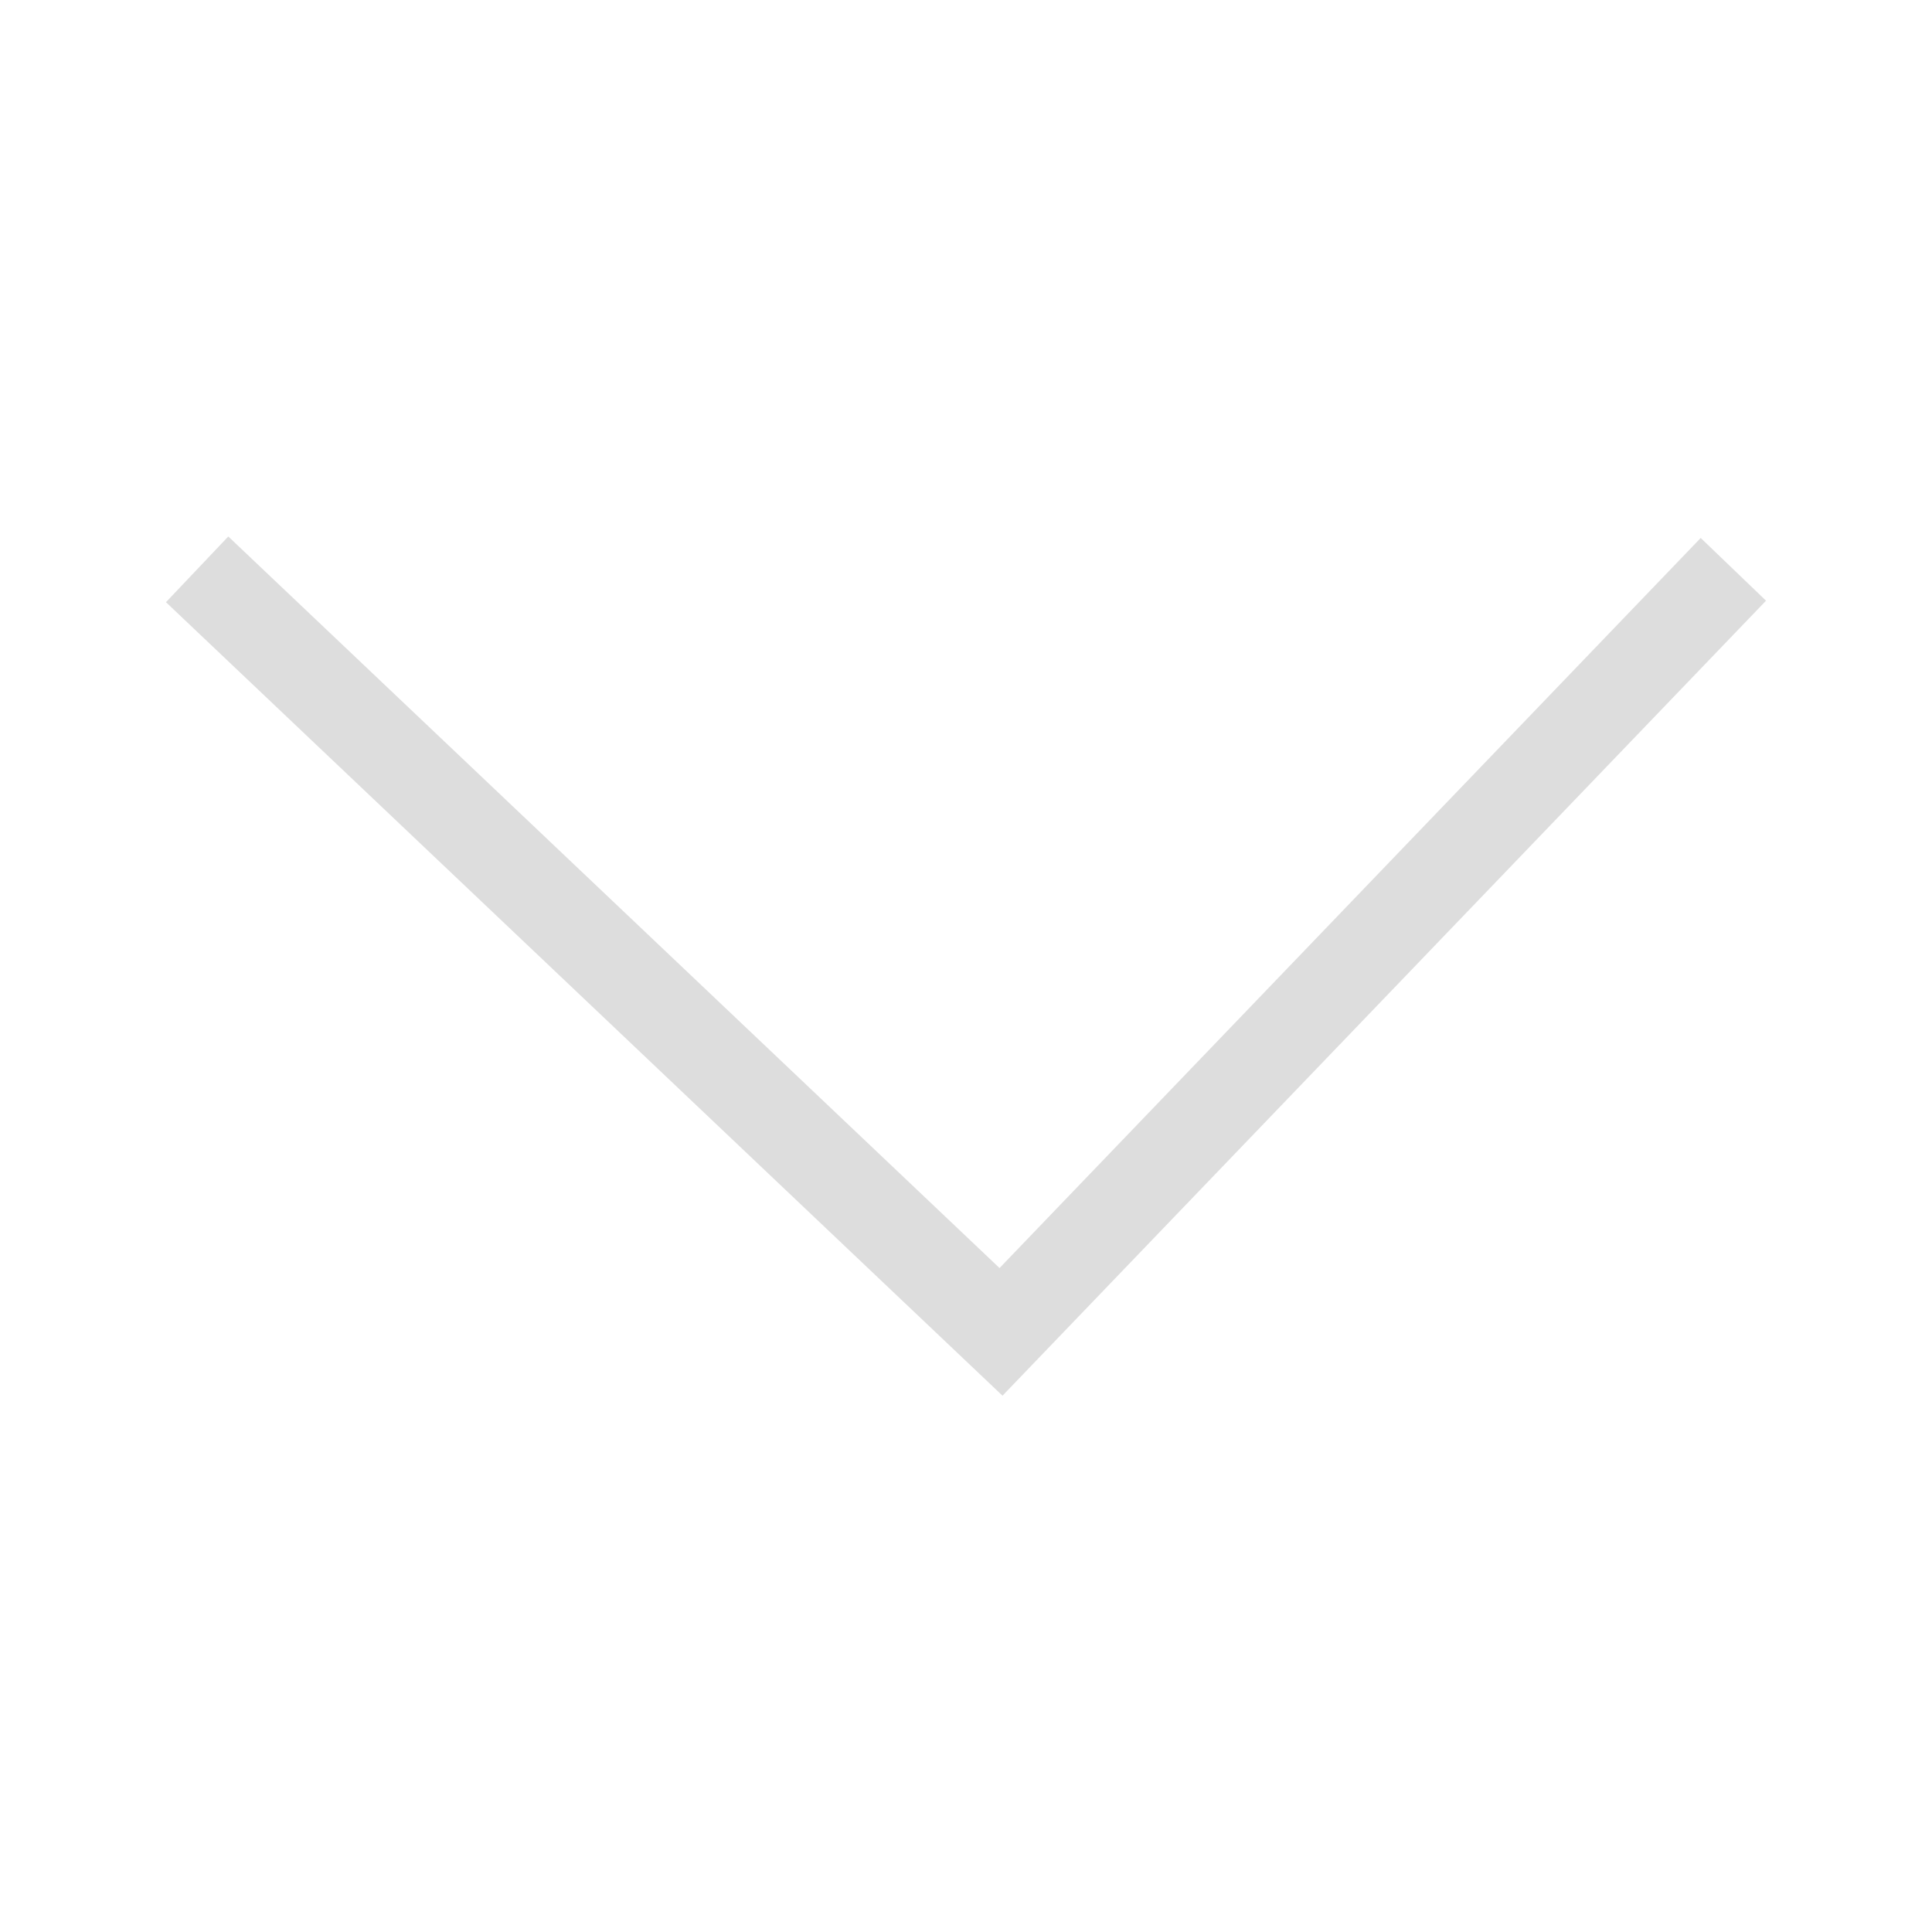
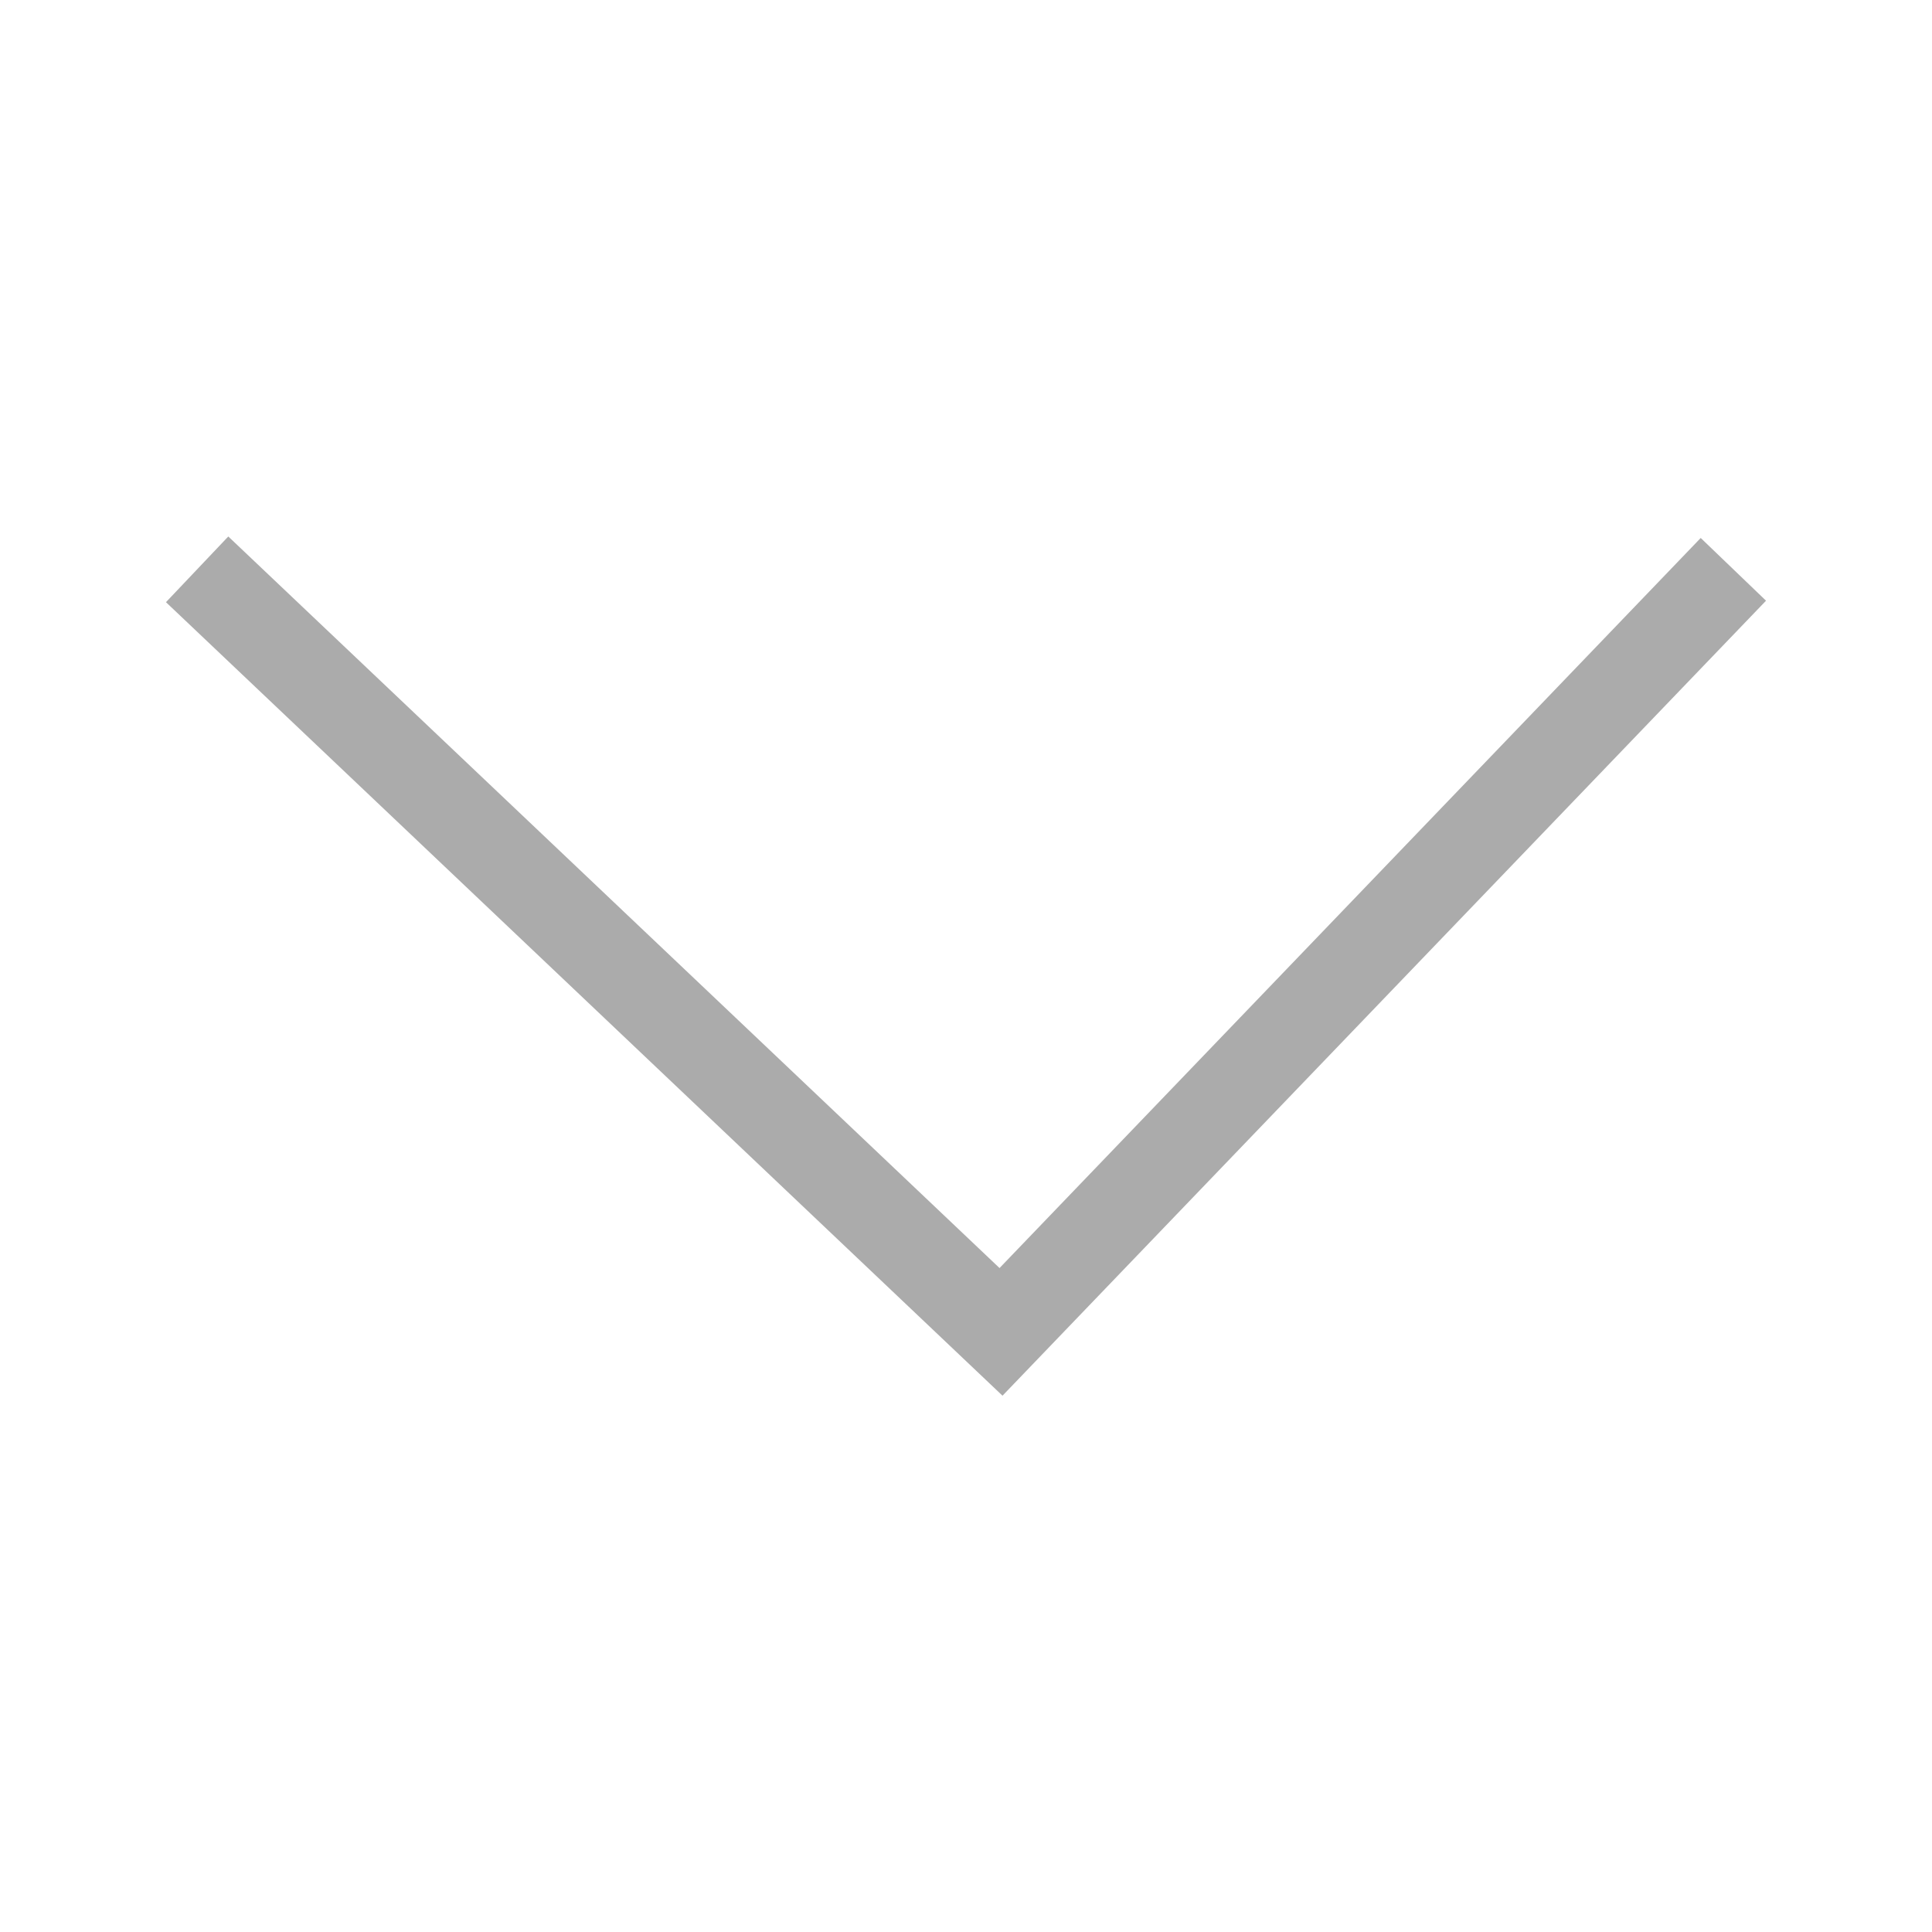
- <svg xmlns="http://www.w3.org/2000/svg" width="23px" height="23px" viewBox="0 0 64 64" stroke-width="3" stroke="#ddd" fill="none">
+ <svg xmlns="http://www.w3.org/2000/svg" width="23px" height="23px" viewBox="0 0 64 64" stroke-width="3" stroke="#ababab" fill="none">
  <polyline points="6.53 18.86 33.16 44.12 57.42 18.86" />
</svg>
